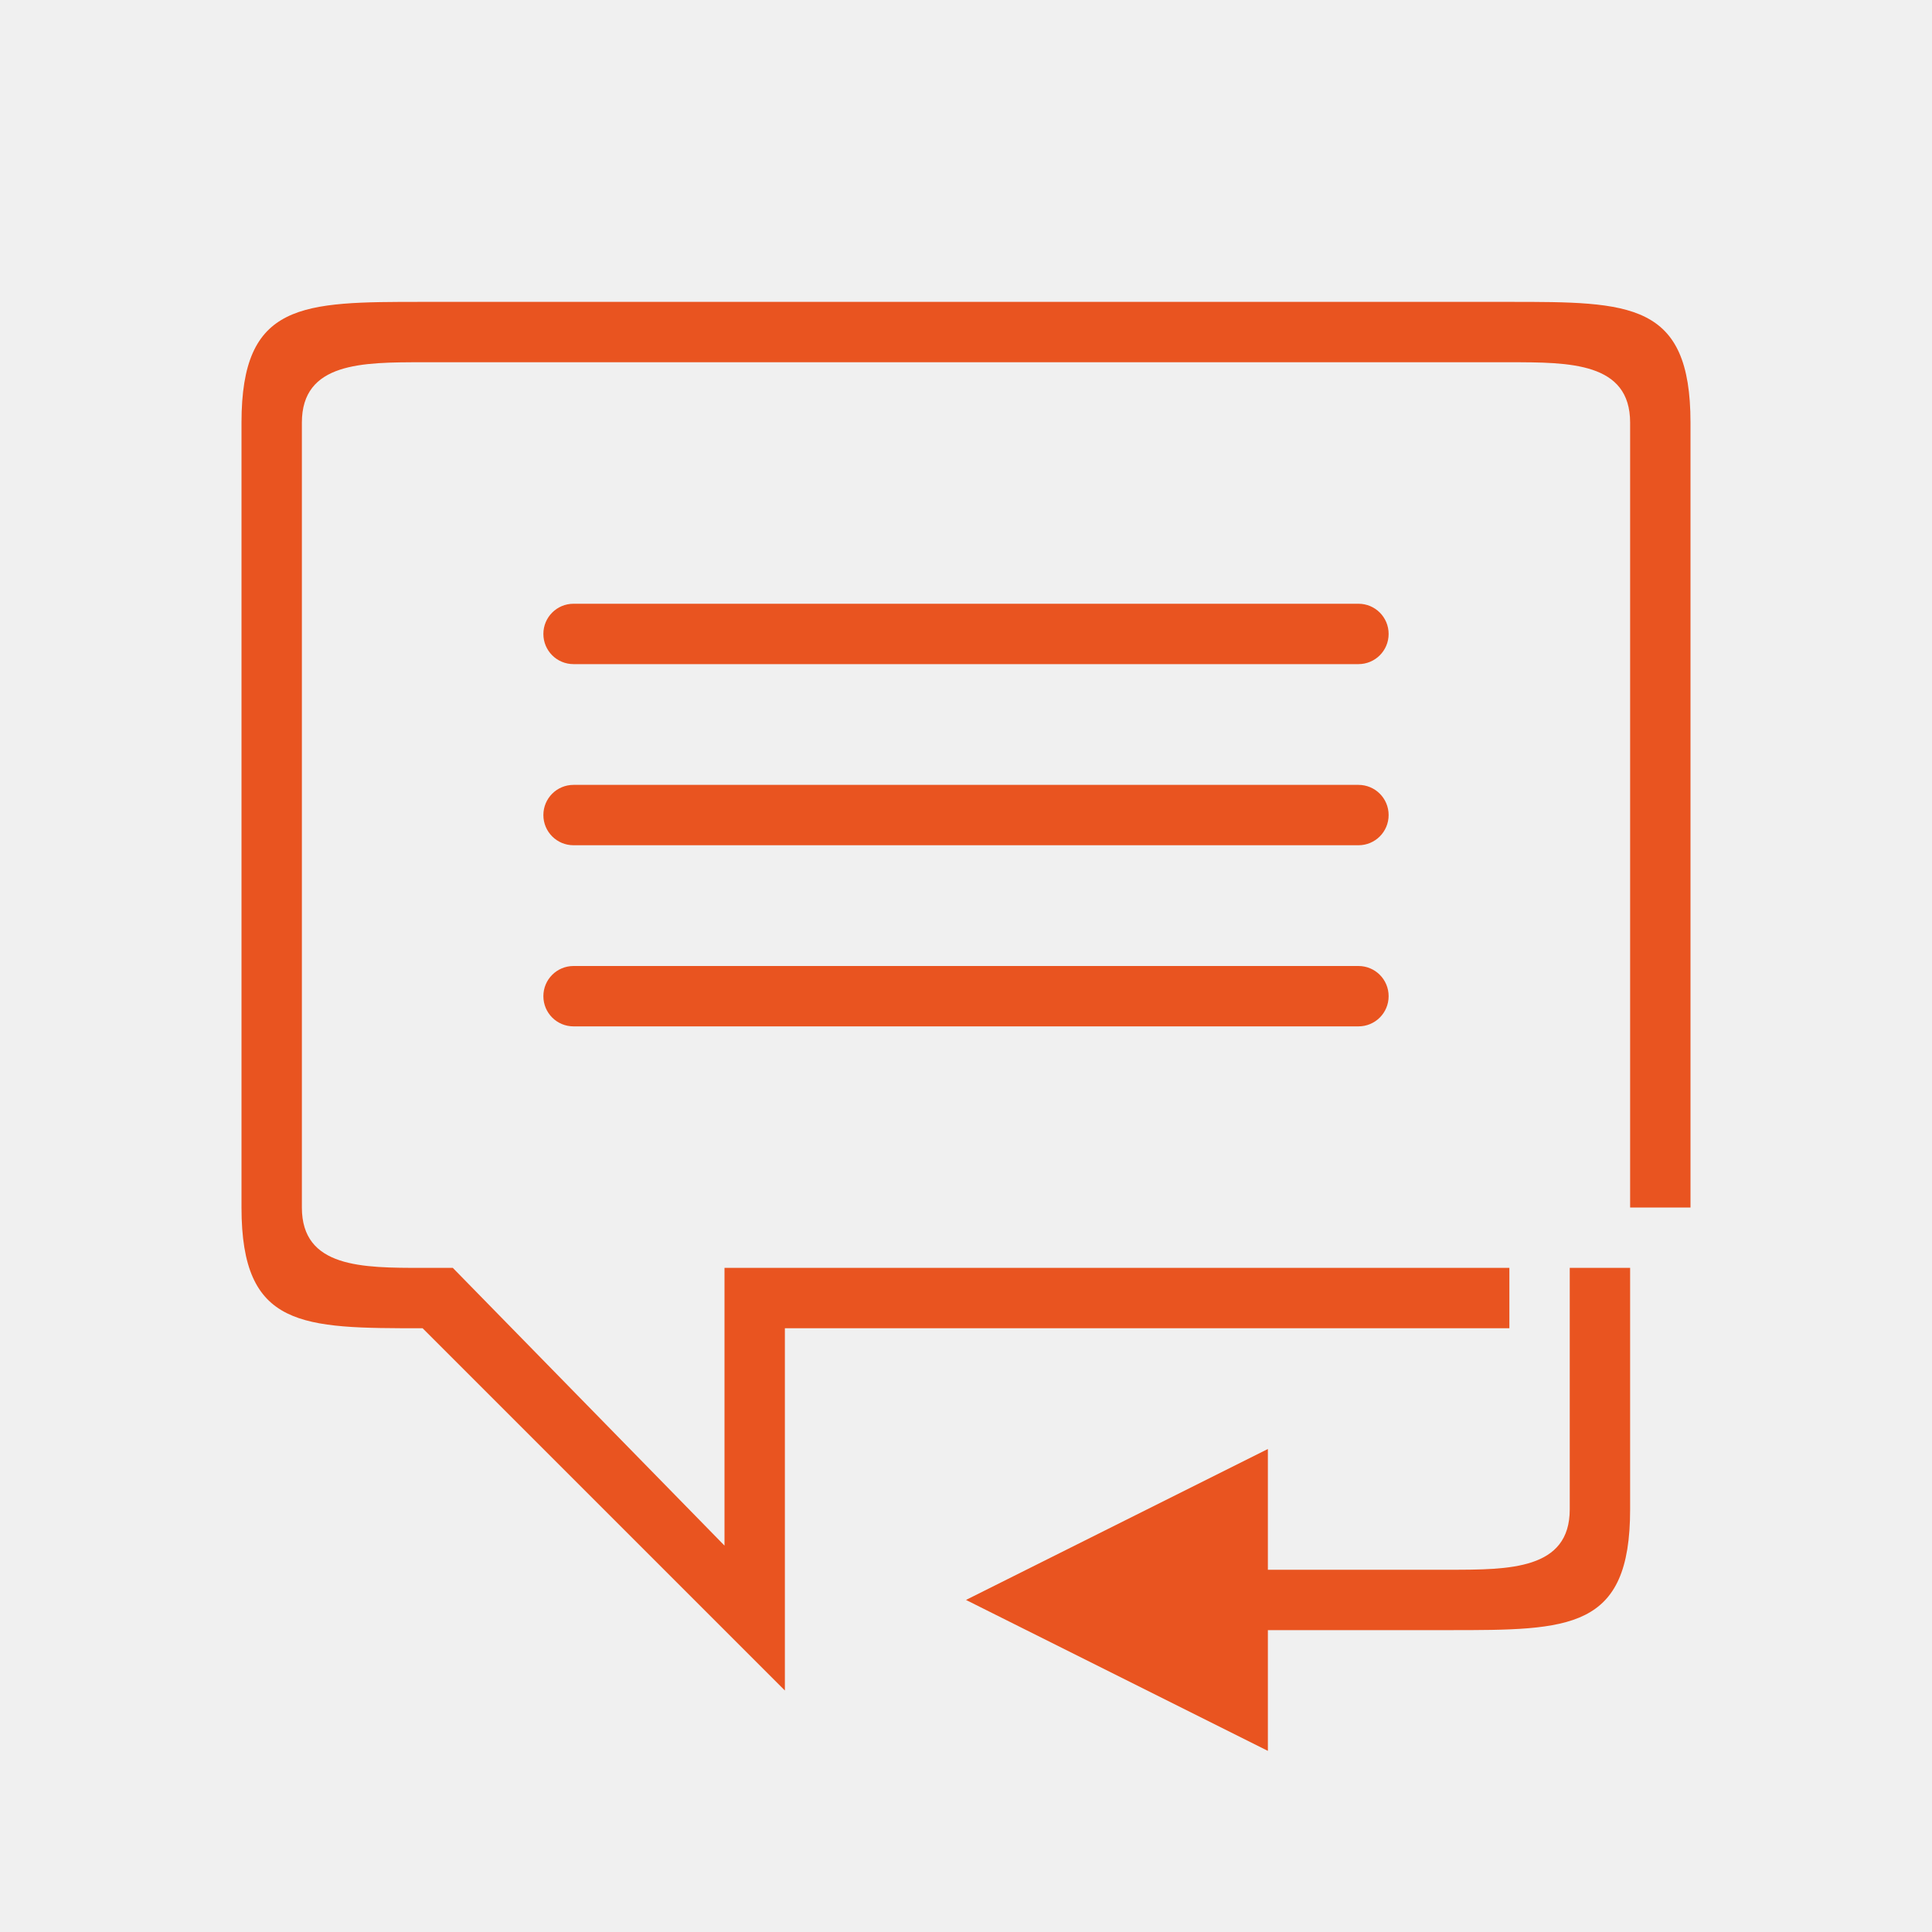
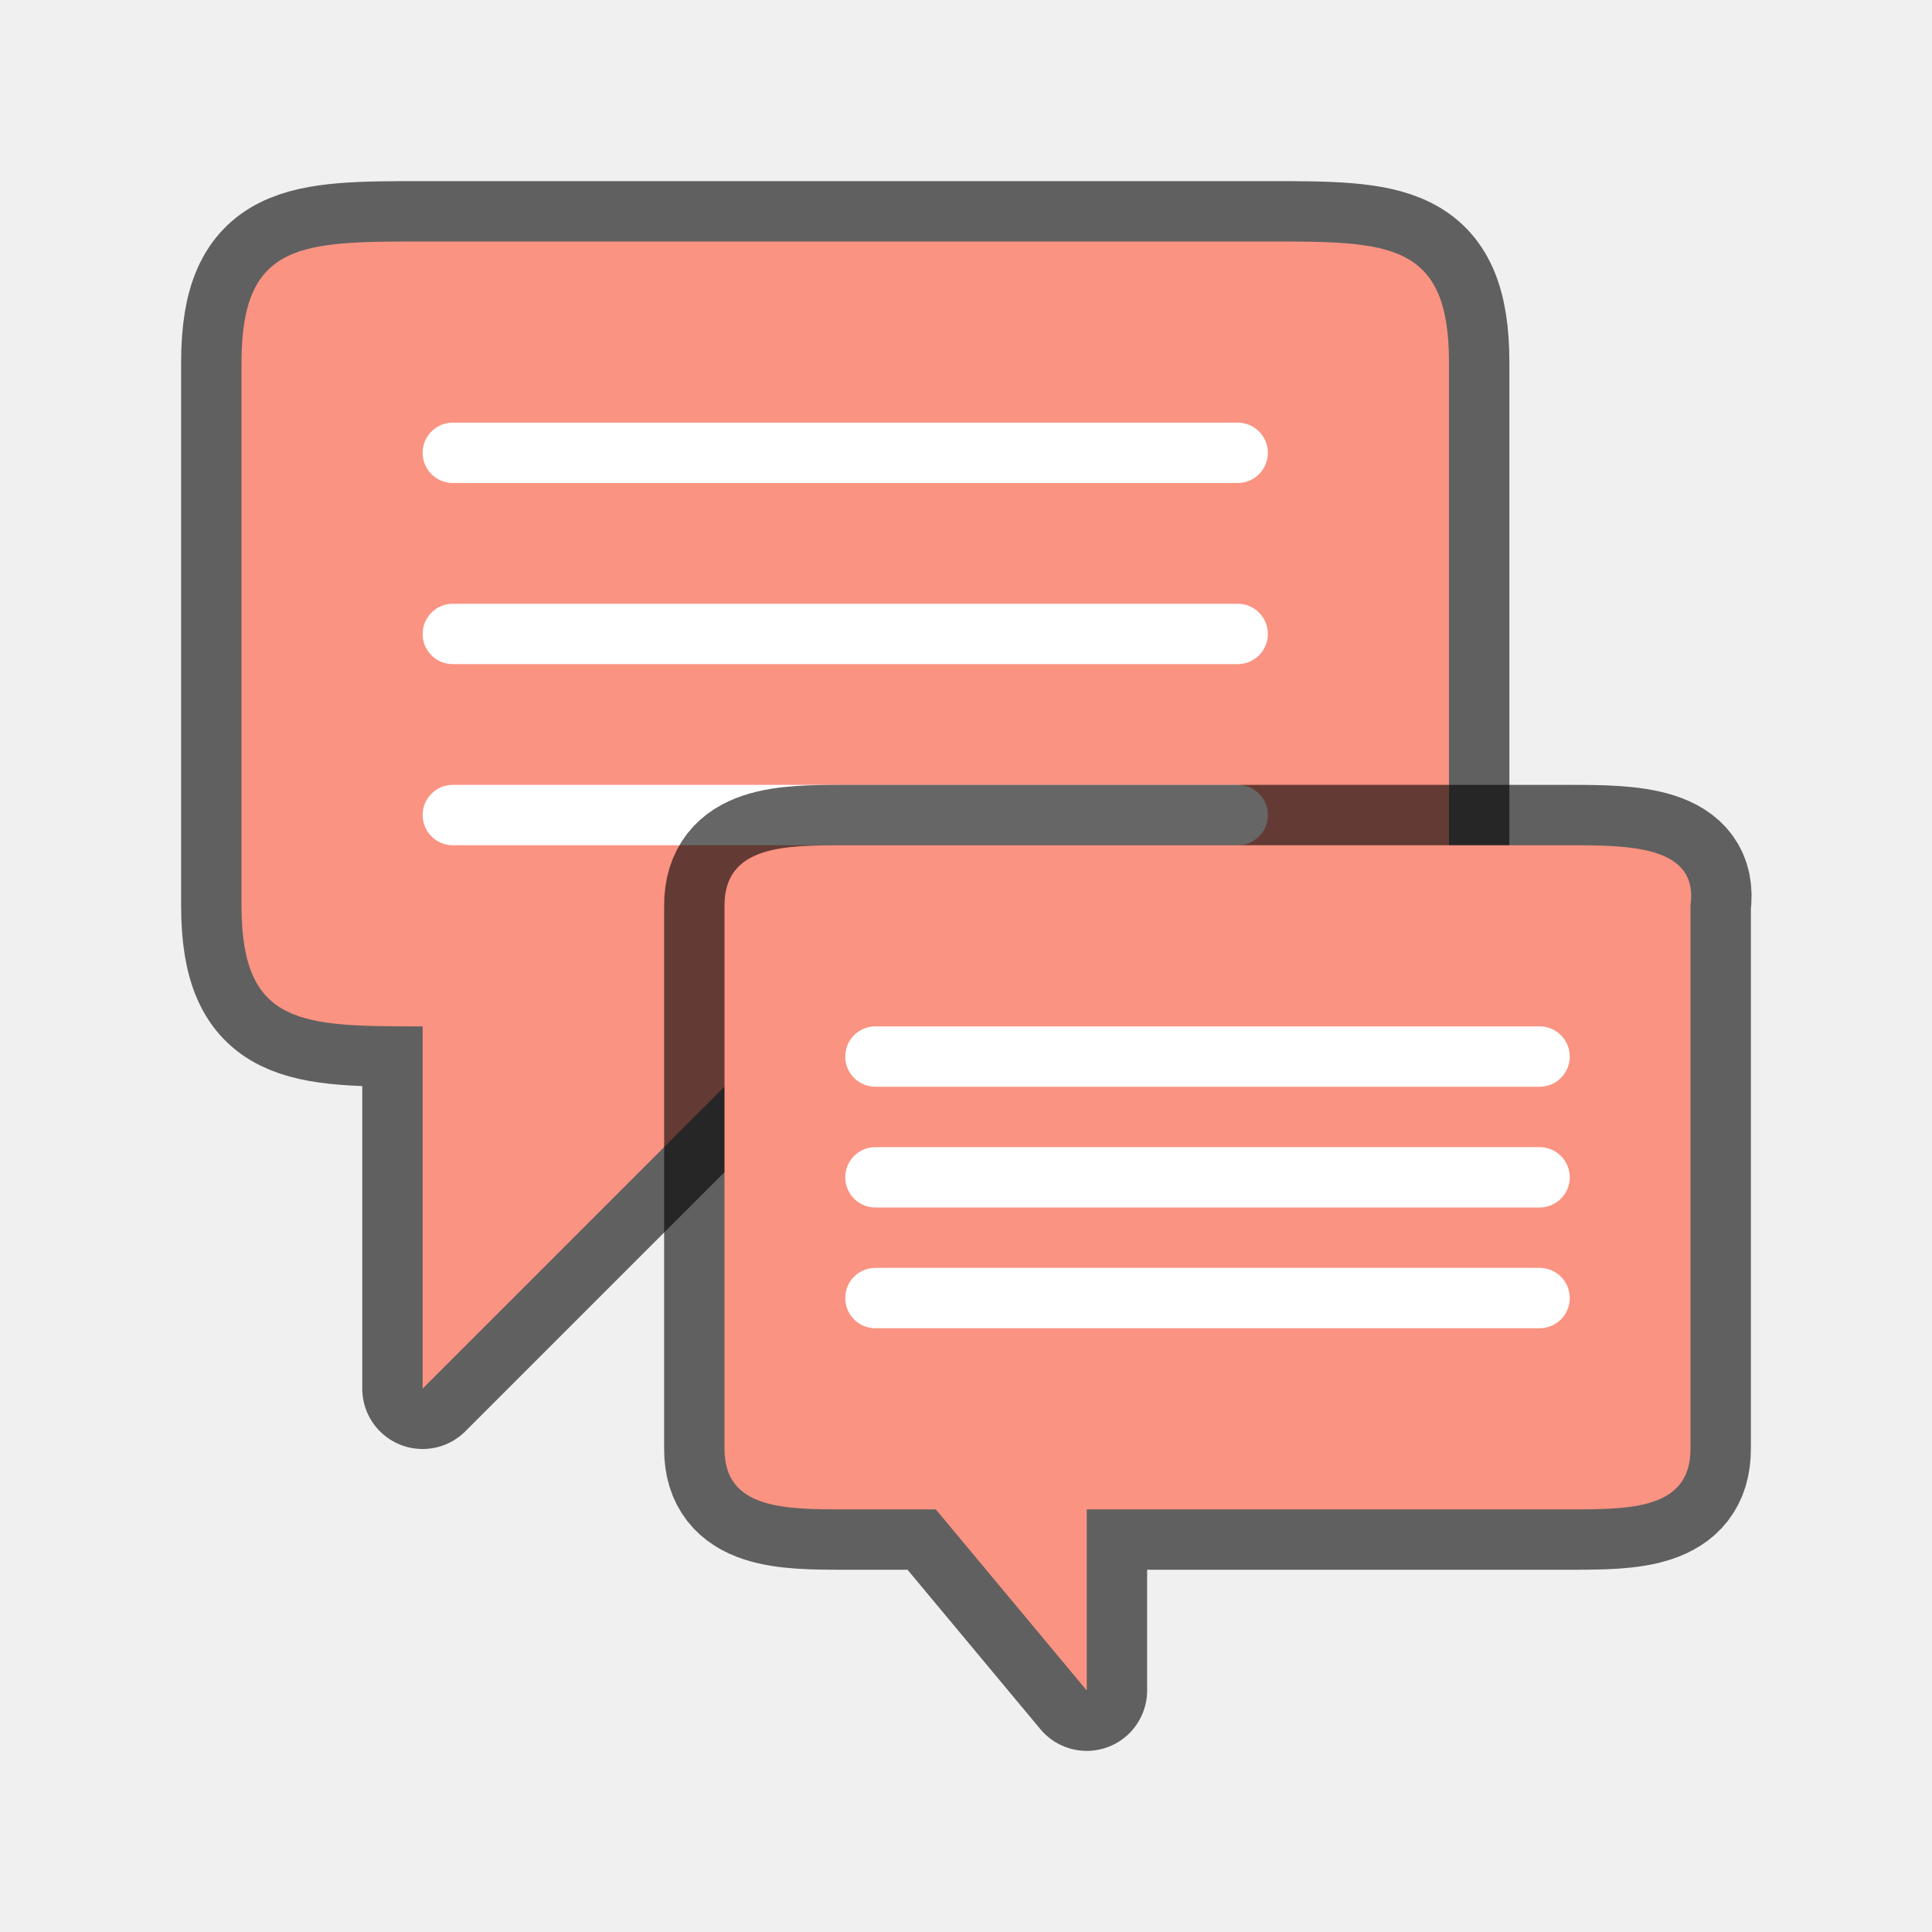
<svg xmlns="http://www.w3.org/2000/svg" viewBox="0 0 32 32" version="1.1" id="svg8">
  <defs id="defs12" />
-   <path id="rect841" style="opacity:1;fill:#e95420;fill-opacity:1;fill-rule:nonzero;stroke:none;stroke-width:0.001;stroke-linecap:butt;stroke-linejoin:round;stroke-miterlimit:4;stroke-dasharray:none;stroke-dashoffset:0;stroke-opacity:1" d="m 9.5,13 h 13 c 0.277,0 0.5,0.223 0.5,0.5 0,0.277 -0.223,0.5 -0.5,0.5 H 9.5 C 9.223,14 9,13.777 9,13.5 9,13.223 9.223,13 9.5,13 Z m 0,3 h 13 c 0.277,0 0.5,0.223 0.5,0.5 0,0.277 -0.223,0.5 -0.5,0.5 H 9.5 C 9.223,17 9,16.777 9,16.5 9,16.223 9.223,16 9.5,16 Z m 0,-6 h 13 c 0.277,0 0.5,0.223 0.5,0.5 0,0.277 -0.223,0.5 -0.5,0.5 H 9.5 C 9.223,11 9,10.777 9,10.5 9,10.223 9.223,10 9.5,10 Z M 28,20 V 7 C 28,5 27,5 25,5 H 7 C 5,5 4,5 4,7 v 13 c 0,2 1,2 3,2 l 6,6 V 22 H 25 V 21 H 12 v 4.6 L 7.5,21 H 7 C 6,21 5,21 5,20 V 7 C 5,6 6,6 7,6 h 18 c 1,0 2,0 2,1 v 13 z" />
-   <path id="path841" style="fill:#e95420;fill-opacity:1;stroke:none;stroke-width:1px;stroke-linecap:butt;stroke-linejoin:miter;stroke-opacity:1" d="m 21,26 h 3 c 1,0 2,0 2,-1 v -4 h 1 v 4 c 0,2 -1,2 -3,2 h -3 v -1 m 0,-2 v 5 l -5,-2.5 z" />
+   <path d="M 24,12 V 6 c 0,-2 -1,-2 -3,-2 H 7 c -2,0 -3,0 -3,2 V 15 c 0,2 1,2 3,2 v 6 l 6,-6 h 3 5 c 2,0 3,0 3,-2 z" style="opacity:0.6;fill:#000000;fill-opacity:1;fill-rule:nonzero;stroke:#000000;stroke-width:2;stroke-linecap:butt;stroke-linejoin:round;stroke-miterlimit:4;stroke-dasharray:none;stroke-dashoffset:0;stroke-opacity:1" id="path816" />
+   <path id="rect841-3" style="opacity:1;fill:#fa9381;fill-opacity:1;fill-rule:nonzero;stroke:none;stroke-width:0.001;stroke-linecap:butt;stroke-linejoin:round;stroke-miterlimit:4;stroke-dasharray:none;stroke-dashoffset:0;stroke-opacity:1" d="M 24,12 V 6 c 0,-2 -1,-2 -3,-2 H 7 c -2,0 -3,0 -3,2 V 15 c 0,2 1,2 3,2 v 6 l 6,-6 h 3 5 c 2,0 3,0 3,-2 z" />
+   <rect style="opacity:1;fill:#ffffff;fill-opacity:1;stroke:none;stroke-width:2;stroke-linecap:round;stroke-linejoin:round;stroke-miterlimit:4;stroke-dasharray:none;stroke-opacity:1" id="rect833" width="14" height="1" x="7" y="7" ry="0.5" />
+   <rect ry="0.5" y="10" x="7" height="1" width="14" id="rect835" style="opacity:1;fill:#ffffff;fill-opacity:1;stroke:none;stroke-width:2;stroke-linecap:round;stroke-linejoin:round;stroke-miterlimit:4;stroke-dasharray:none;stroke-opacity:1" />
+   <rect style="opacity:1;fill:#ffffff;fill-opacity:1;stroke:none;stroke-width:2;stroke-linecap:round;stroke-linejoin:round;stroke-miterlimit:4;stroke-dasharray:none;stroke-opacity:1" id="rect837" width="14" height="1" x="7" y="13" ry="0.5" />
+   <path id="path832" d="m 14,14 h 12 c 1,0 2.141,0.01 2,1 v 8 1 c 0,1 -1,1 -2,1 h -8 v 3 L 15.5,25 H 14 c -1,0 -2,0 -2,-1 v -9 c 0,-1 1,-1 2,-1 z" style="opacity:0.6;fill:#ffffff;fill-opacity:1;fill-rule:nonzero;stroke:#000000;stroke-width:2;stroke-linecap:butt;stroke-linejoin:round;stroke-miterlimit:4;stroke-dasharray:none;stroke-dashoffset:0;stroke-opacity:1" />
+   <path style="opacity:1;fill:#fa9381;fill-opacity:1;fill-rule:nonzero;stroke:none;stroke-width:0.001;stroke-linecap:butt;stroke-linejoin:round;stroke-miterlimit:4;stroke-dasharray:none;stroke-dashoffset:0;stroke-opacity:1" d="m 14,14 h 12 c 1,0 2.141,0.01 2,1 v 8 1 c 0,1 -1,1 -2,1 h -8 v 3 L 15.5,25 H 14 c -1,0 -2,0 -2,-1 v -9 c 0,-1 1,-1 2,-1 z" id="path820" />
+   <path style="opacity:1;fill:#ffffff;fill-opacity:1;fill-rule:nonzero;stroke:none;stroke-width:0.001;stroke-linecap:butt;stroke-linejoin:round;stroke-miterlimit:4;stroke-dasharray:none;stroke-dashoffset:0;stroke-opacity:1" d="m 14.5,19 h 11 c 0.277,0 0.5,0.223 0.5,0.5 0,0.277 -0.223,0.5 -0.5,0.5 h -11 C 14.223,20 14,19.777 14,19.5 14,19.223 14.223,19 14.5,19 Z" id="path826" />
+   <path style="opacity:1;fill:#ffffff;fill-opacity:1;fill-rule:nonzero;stroke:none;stroke-width:0.001;stroke-linecap:butt;stroke-linejoin:round;stroke-miterlimit:4;stroke-dasharray:none;stroke-dashoffset:0;stroke-opacity:1" d="m 14.5,21 h 11 c 0.277,0 0.5,0.223 0.5,0.5 0,0.277 -0.223,0.5 -0.5,0.5 h -11 C 14.223,22 14,21.777 14,21.5 14,21.223 14.223,21 14.5,21 Z" id="path824" />
+   <path style="opacity:1;fill:#ffffff;fill-opacity:1;fill-rule:nonzero;stroke:none;stroke-width:0.001;stroke-linecap:butt;stroke-linejoin:round;stroke-miterlimit:4;stroke-dasharray:none;stroke-dashoffset:0;stroke-opacity:1" d="m 14.5,17 h 11 c 0.277,0 0.5,0.223 0.5,0.5 0,0.277 -0.223,0.5 -0.5,0.5 h -11 C 14.223,18 14,17.777 14,17.5 14,17.223 14.223,17 14.5,17 Z" id="path822" />
</svg>
